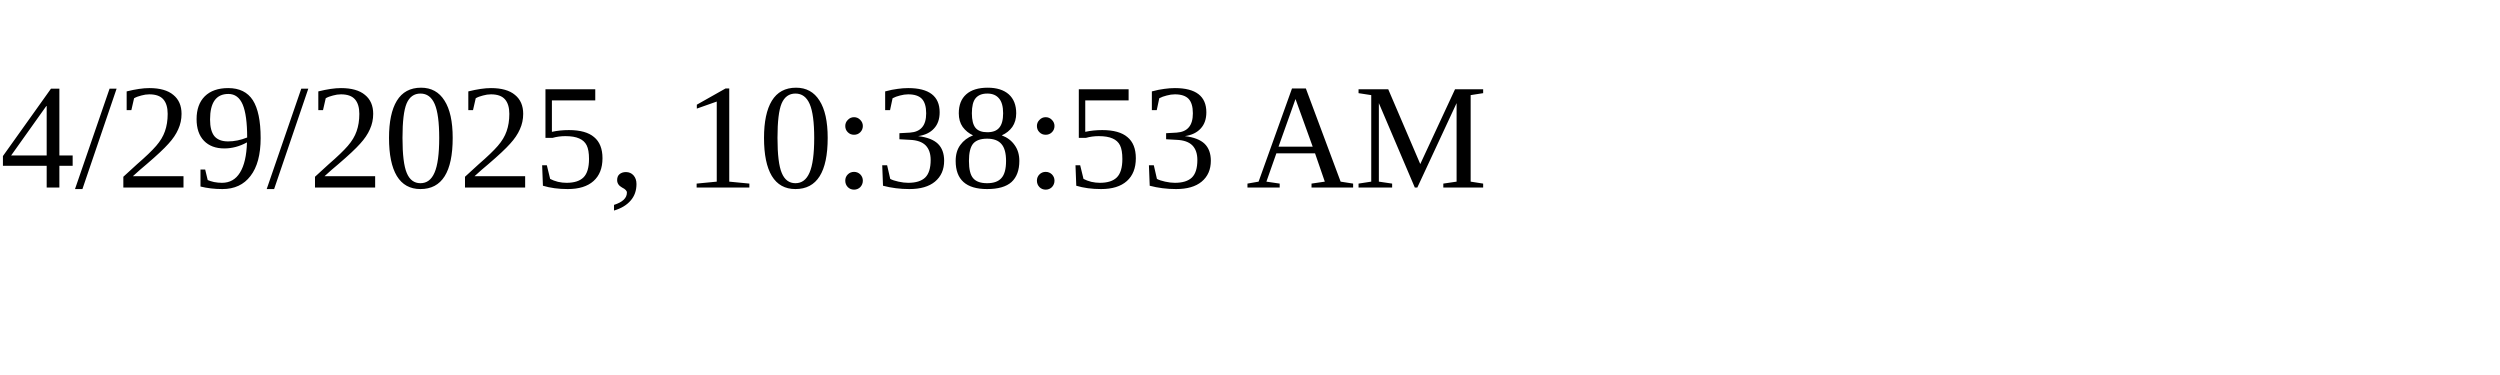
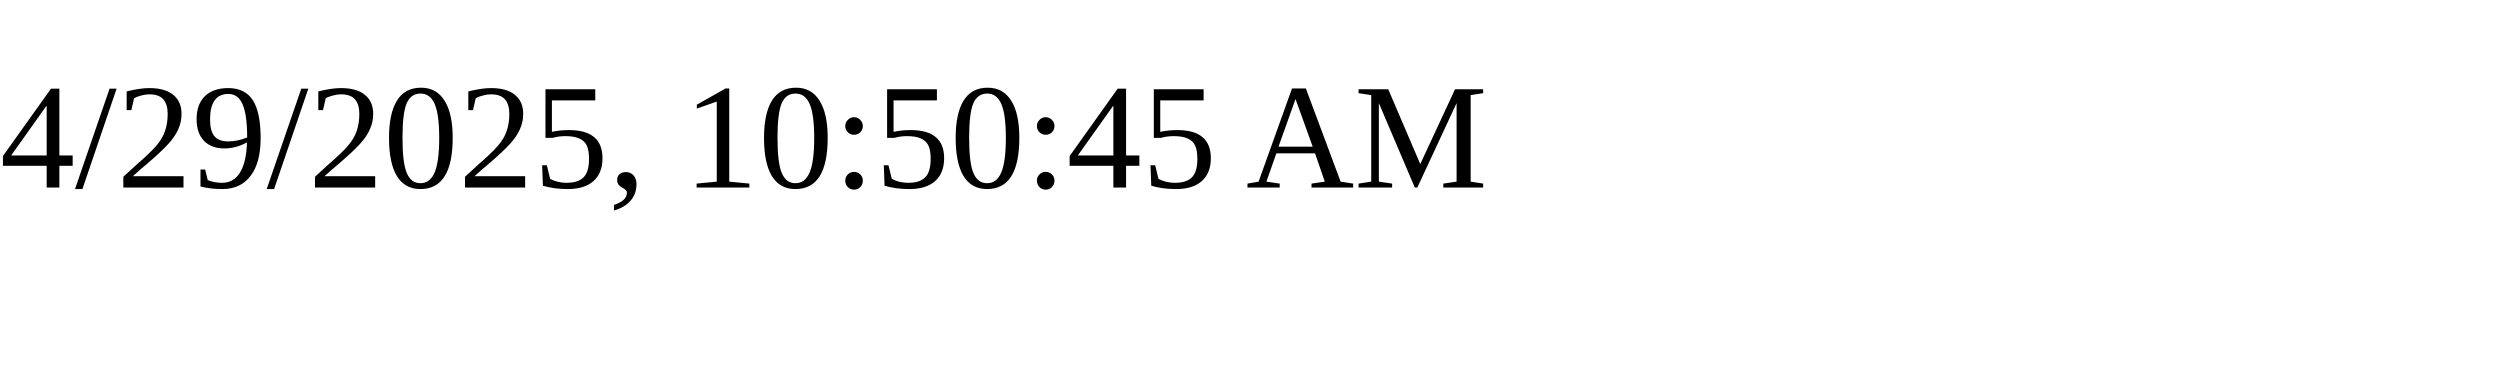
<svg xmlns="http://www.w3.org/2000/svg" height="30" width="200">
-   <text x="0" y="15">4/29/2025, 10:38:53 AM</text>
+   <text x="0" y="15">4/29/2025, 10:50:45 AM</text>
</svg>
